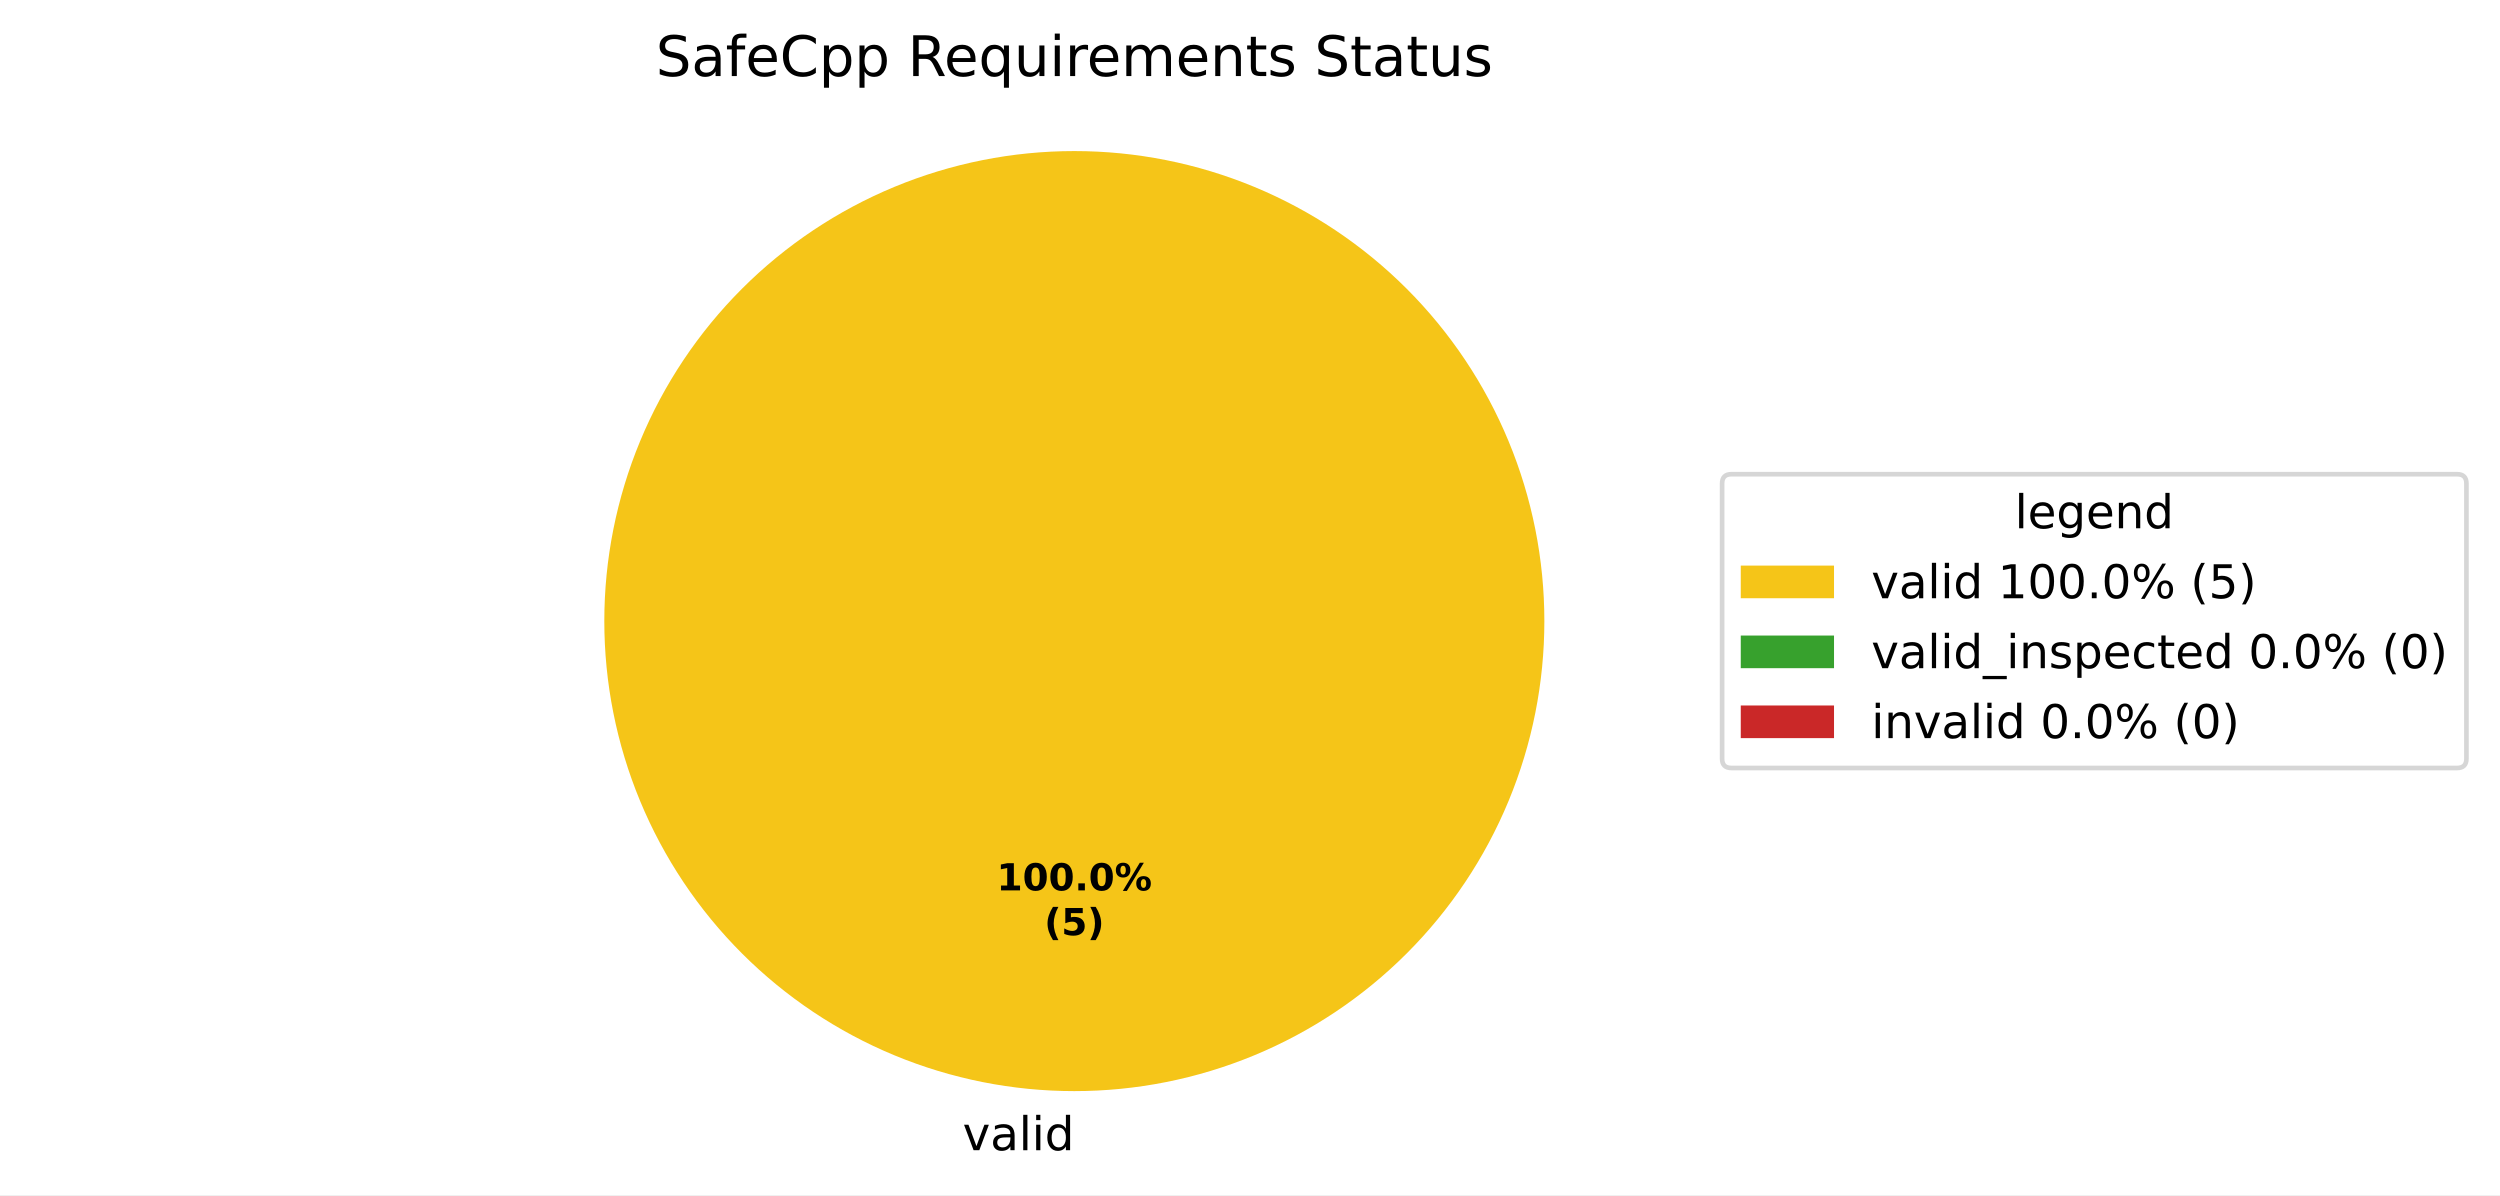
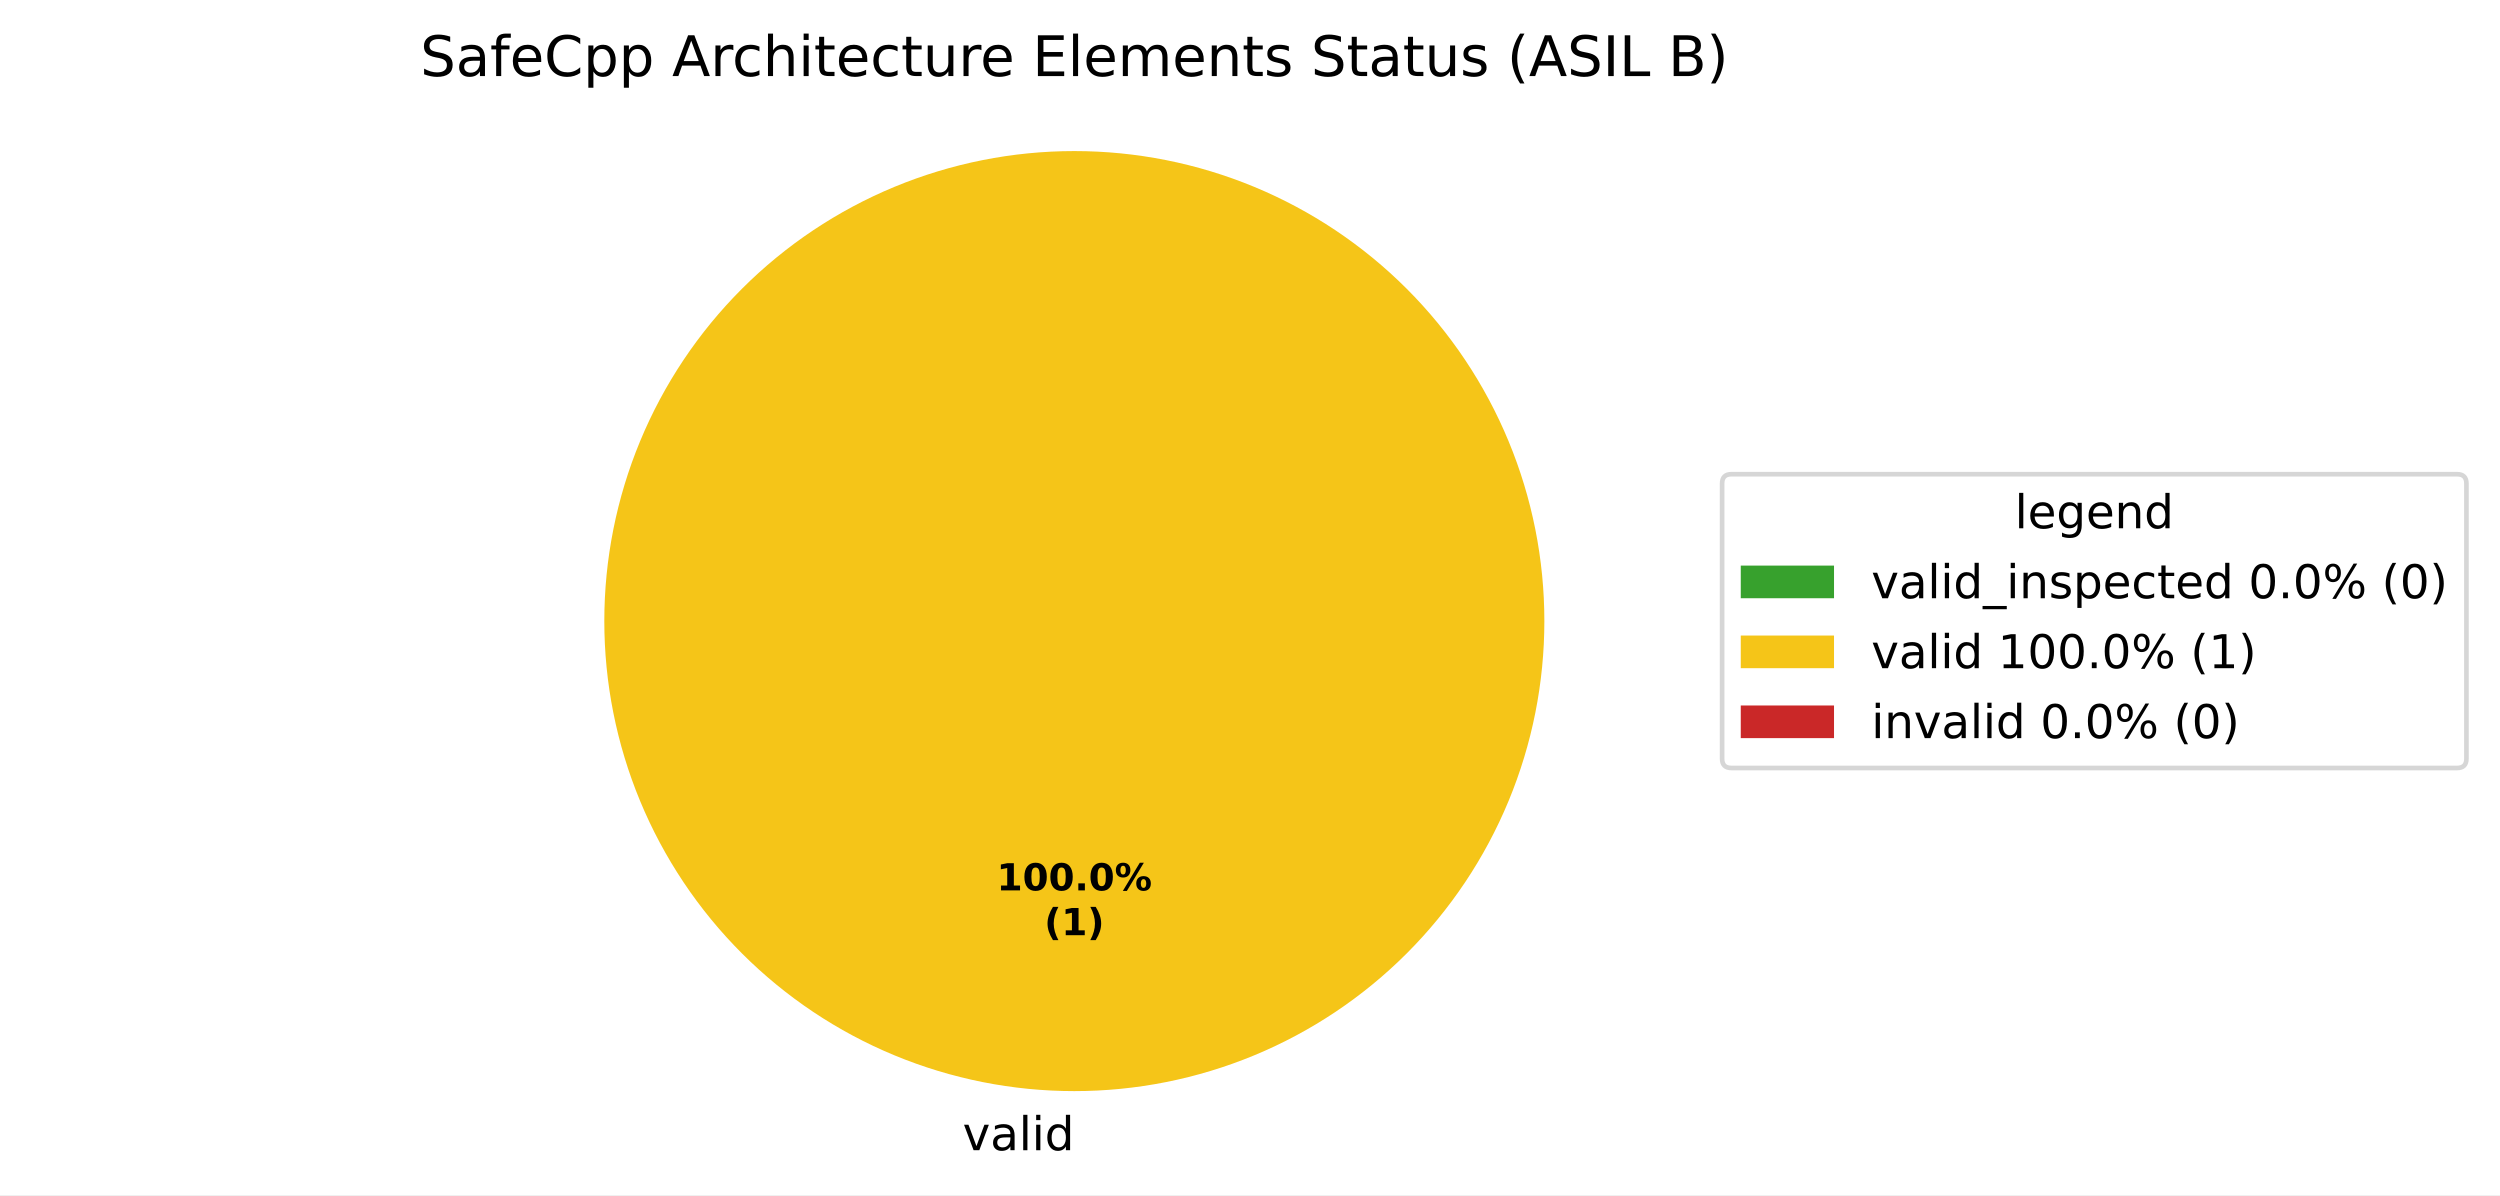
<svg xmlns="http://www.w3.org/2000/svg" xmlns:xlink="http://www.w3.org/1999/xlink" width="536.145pt" height="256.279pt" viewBox="0 0 536.145 256.279" version="1.1">
  <defs>
    <style type="text/css">*{stroke-linejoin: round; stroke-linecap: butt}</style>
  </defs>
  <g id="figure_1">
    <g id="patch_1">
      <path d="M 0 256.279  L 536.145 256.279  L 536.145 0  L 0 0  z " style="fill: #ffffff" />
    </g>
    <g id="axes_1">
      <g id="patch_2">
+         <path d="M 230.4 32.398  C 230.4 32.398 230.4 32.398 230.4 32.398  L 230.4 133.198  z " style="fill: #37a12d" />
+       </g>
+       <g id="patch_3">
        <path d="M 331.2 133.198  C 331.2 119.961 328.593 106.853 323.527 94.624  C 318.462 82.394 311.036 71.282 301.676 61.922  C 292.316 52.562 281.204 45.137 268.974 40.071  C 256.745 35.006 243.637 32.398 230.4 32.398  C 217.163 32.398 204.055 35.006 191.826 40.071  C 179.596 45.137 168.484 52.562 159.124 61.922  C 149.764 71.282 142.338 82.394 137.273 94.624  C 132.207 106.853 129.6 119.961 129.6 133.198  C 129.6 146.435 132.207 159.543 137.273 171.773  C 142.338 184.002 149.764 195.115 159.124 204.474  C 168.484 213.834 179.596 221.26 191.826 226.325  C 204.055 231.391 217.163 233.998 230.4 233.998  C 243.637 233.998 256.745 231.391 268.974 226.325  C 281.204 221.26 292.316 213.834 301.676 204.474  C 311.036 195.115 318.462 184.002 323.527 171.773  C 328.593 159.543 331.2 146.435 331.2 133.198  M 230.4 133.198  z " style="fill: #f5c518" />
-       </g>
-       <g id="patch_3">
-         <path d="M 230.4 32.398  C 230.4 32.398 230.4 32.398 230.4 32.398  L 230.4 133.198  z " style="fill: #37a12d" />
      </g>
      <g id="patch_4">
        <path d="M 230.4 32.398  C 230.4 32.398 230.4 32.398 230.4 32.398  L 230.4 133.198  z " style="fill: #ca2828" />
      </g>
      <g id="matplotlib.axis_1" />
      <g id="matplotlib.axis_2" />
      <g id="text_1">
-         <g transform="translate(206.4484 246.6762) scale(0.1 -0.1)">
-           <defs>
+         <g transform="translate(203.2703 246.6762) scale(0.1 -0.1)">
+           <defs>
+             <path id="DejaVuSans-3" transform="scale(0.015625)" />
            <path id="DejaVuSans-59" d="M 191 3500  L 800 3500  L 1894 563  L 2988 3500  L 3597 3500  L 2284 0  L 1503 0  L 191 3500  z " transform="scale(0.015625)" />
            <path id="DejaVuSans-44" d="M 2194 1759  Q 1497 1759 1228 1600  Q 959 1441 959 1056  Q 959 750 1161 570  Q 1363 391 1709 391  Q 2188 391 2477 730  Q 2766 1069 2766 1631  L 2766 1759  L 2194 1759  z M 3341 1997  L 3341 0  L 2766 0  L 2766 531  Q 2569 213 2275 61  Q 1981 -91 1556 -91  Q 1019 -91 701 211  Q 384 513 384 1019  Q 384 1609 779 1909  Q 1175 2209 1959 2209  L 2766 2209  L 2766 2266  Q 2766 2663 2505 2880  Q 2244 3097 1772 3097  Q 1472 3097 1187 3025  Q 903 2953 641 2809  L 641 3341  Q 956 3463 1253 3523  Q 1550 3584 1831 3584  Q 2591 3584 2966 3190  Q 3341 2797 3341 1997  z " transform="scale(0.015625)" />
            <path id="DejaVuSans-4f" d="M 603 4863  L 1178 4863  L 1178 0  L 603 0  L 603 4863  z " transform="scale(0.015625)" />
            <path id="DejaVuSans-4c" d="M 603 3500  L 1178 3500  L 1178 0  L 603 0  L 603 3500  z M 603 4863  L 1178 4863  L 1178 4134  L 603 4134  L 603 4863  z " transform="scale(0.015625)" />
            <path id="DejaVuSans-47" d="M 2906 2969  L 2906 4863  L 3481 4863  L 3481 0  L 2906 0  L 2906 525  Q 2725 213 2448 61  Q 2172 -91 1784 -91  Q 1150 -91 751 415  Q 353 922 353 1747  Q 353 2572 751 3078  Q 1150 3584 1784 3584  Q 2172 3584 2448 3432  Q 2725 3281 2906 2969  z M 947 1747  Q 947 1113 1208 752  Q 1469 391 1925 391  Q 2381 391 2643 752  Q 2906 1113 2906 1747  Q 2906 2381 2643 2742  Q 2381 3103 1925 3103  Q 1469 3103 1208 2742  Q 947 2381 947 1747  z " transform="scale(0.015625)" />
          </defs>
-           <use xlink:href="#DejaVuSans-59" />
-           <use xlink:href="#DejaVuSans-44" transform="translate(59.1875 0)" />
-           <use xlink:href="#DejaVuSans-4f" transform="translate(120.4688 0)" />
-           <use xlink:href="#DejaVuSans-4c" transform="translate(148.25 0)" />
-           <use xlink:href="#DejaVuSans-47" transform="translate(176.0312 0)" />
+           <use xlink:href="#DejaVuSans-3" />
+           <use xlink:href="#DejaVuSans-59" transform="translate(31.78125 0)" />
+           <use xlink:href="#DejaVuSans-44" transform="translate(90.96875 0)" />
+           <use xlink:href="#DejaVuSans-4f" transform="translate(152.25 0)" />
+           <use xlink:href="#DejaVuSans-4c" transform="translate(180.0312 0)" />
+           <use xlink:href="#DejaVuSans-47" transform="translate(207.8125 0)" />
        </g>
      </g>
      <g id="text_2">
        <g transform="translate(213.74 190.9555) scale(0.08 -0.08)">
          <defs>
            <path id="DejaVuSans-Bold-14" d="M 750 831  L 1813 831  L 1813 3847  L 722 3622  L 722 4441  L 1806 4666  L 2950 4666  L 2950 831  L 4013 831  L 4013 0  L 750 0  L 750 831  z " transform="scale(0.015625)" />
            <path id="DejaVuSans-Bold-13" d="M 2944 2338  Q 2944 3213 2780 3570  Q 2616 3928 2228 3928  Q 1841 3928 1675 3570  Q 1509 3213 1509 2338  Q 1509 1453 1675 1090  Q 1841 728 2228 728  Q 2613 728 2778 1090  Q 2944 1453 2944 2338  z M 4147 2328  Q 4147 1169 3647 539  Q 3147 -91 2228 -91  Q 1306 -91 806 539  Q 306 1169 306 2328  Q 306 3491 806 4120  Q 1306 4750 2228 4750  Q 3147 4750 3647 4120  Q 4147 3491 4147 2328  z " transform="scale(0.015625)" />
            <path id="DejaVuSans-Bold-11" d="M 653 1209  L 1778 1209  L 1778 0  L 653 0  L 653 1209  z " transform="scale(0.015625)" />
            <path id="DejaVuSans-Bold-8" d="M 4959 1925  Q 4738 1925 4616 1733  Q 4494 1541 4494 1184  Q 4494 825 4614 633  Q 4734 441 4959 441  Q 5184 441 5303 633  Q 5422 825 5422 1184  Q 5422 1541 5301 1733  Q 5181 1925 4959 1925  z M 4959 2450  Q 5541 2450 5875 2112  Q 6209 1775 6209 1184  Q 6209 594 5875 251  Q 5541 -91 4959 -91  Q 4378 -91 4042 251  Q 3706 594 3706 1184  Q 3706 1772 4042 2111  Q 4378 2450 4959 2450  z M 2094 -91  L 1403 -91  L 4319 4750  L 5013 4750  L 2094 -91  z M 1453 4750  Q 2034 4750 2367 4411  Q 2700 4072 2700 3481  Q 2700 2891 2367 2550  Q 2034 2209 1453 2209  Q 872 2209 539 2550  Q 206 2891 206 3481  Q 206 4072 539 4411  Q 872 4750 1453 4750  z M 1453 4225  Q 1228 4225 1106 4031  Q 984 3838 984 3481  Q 984 3122 1106 2926  Q 1228 2731 1453 2731  Q 1678 2731 1798 2926  Q 1919 3122 1919 3481  Q 1919 3838 1797 4031  Q 1675 4225 1453 4225  z " transform="scale(0.015625)" />
          </defs>
          <use xlink:href="#DejaVuSans-Bold-14" />
          <use xlink:href="#DejaVuSans-Bold-13" transform="translate(69.57812 0)" />
          <use xlink:href="#DejaVuSans-Bold-13" transform="translate(139.1562 0)" />
          <use xlink:href="#DejaVuSans-Bold-11" transform="translate(208.7344 0)" />
          <use xlink:href="#DejaVuSans-Bold-13" transform="translate(246.7188 0)" />
          <use xlink:href="#DejaVuSans-Bold-8" transform="translate(316.2969 0)" />
        </g>
        <g transform="translate(223.9606 200.557) scale(0.08 -0.08)">
          <defs>
            <path id="DejaVuSans-Bold-b" d="M 2413 -844  L 1484 -844  Q 1006 -72 778 623  Q 550 1319 550 2003  Q 550 2688 779 3389  Q 1009 4091 1484 4856  L 2413 4856  Q 2013 4116 1813 3408  Q 1613 2700 1613 2009  Q 1613 1319 1811 609  Q 2009 -100 2413 -844  z " transform="scale(0.015625)" />
-             <path id="DejaVuSans-Bold-18" d="M 678 4666  L 3669 4666  L 3669 3781  L 1638 3781  L 1638 3059  Q 1775 3097 1914 3117  Q 2053 3138 2203 3138  Q 3056 3138 3531 2711  Q 4006 2284 4006 1522  Q 4006 766 3489 337  Q 2972 -91 2053 -91  Q 1656 -91 1267 -14  Q 878 63 494 219  L 494 1166  Q 875 947 1217 837  Q 1559 728 1863 728  Q 2300 728 2551 942  Q 2803 1156 2803 1522  Q 2803 1891 2551 2103  Q 2300 2316 1863 2316  Q 1603 2316 1309 2248  Q 1016 2181 678 2041  L 678 4666  z " transform="scale(0.015625)" />
            <path id="DejaVuSans-Bold-c" d="M 513 -844  Q 913 -100 1113 609  Q 1313 1319 1313 2009  Q 1313 2700 1113 3408  Q 913 4116 513 4856  L 1441 4856  Q 1916 4091 2145 3389  Q 2375 2688 2375 2003  Q 2375 1319 2147 623  Q 1919 -72 1441 -844  L 513 -844  z " transform="scale(0.015625)" />
          </defs>
          <use xlink:href="#DejaVuSans-Bold-b" />
-           <use xlink:href="#DejaVuSans-Bold-18" transform="translate(45.70312 0)" />
+           <use xlink:href="#DejaVuSans-Bold-14" transform="translate(45.70312 0)" />
          <use xlink:href="#DejaVuSans-Bold-c" transform="translate(115.2812 0)" />
        </g>
      </g>
      <g id="text_3">
-         <g transform="translate(140.6569 16.31812) scale(0.12 -0.12)">
+         <g transform="translate(90.12656 16.31812) scale(0.12 -0.12)">
          <defs>
            <path id="DejaVuSans-36" d="M 3425 4513  L 3425 3897  Q 3066 4069 2747 4153  Q 2428 4238 2131 4238  Q 1616 4238 1336 4038  Q 1056 3838 1056 3469  Q 1056 3159 1242 3001  Q 1428 2844 1947 2747  L 2328 2669  Q 3034 2534 3370 2195  Q 3706 1856 3706 1288  Q 3706 609 3251 259  Q 2797 -91 1919 -91  Q 1588 -91 1214 -16  Q 841 59 441 206  L 441 856  Q 825 641 1194 531  Q 1563 422 1919 422  Q 2459 422 2753 634  Q 3047 847 3047 1241  Q 3047 1584 2836 1778  Q 2625 1972 2144 2069  L 1759 2144  Q 1053 2284 737 2584  Q 422 2884 422 3419  Q 422 4038 858 4394  Q 1294 4750 2059 4750  Q 2388 4750 2728 4690  Q 3069 4631 3425 4513  z " transform="scale(0.015625)" />
            <path id="DejaVuSans-49" d="M 2375 4863  L 2375 4384  L 1825 4384  Q 1516 4384 1395 4259  Q 1275 4134 1275 3809  L 1275 3500  L 2222 3500  L 2222 3053  L 1275 3053  L 1275 0  L 697 0  L 697 3053  L 147 3053  L 147 3500  L 697 3500  L 697 3744  Q 697 4328 969 4595  Q 1241 4863 1831 4863  L 2375 4863  z " transform="scale(0.015625)" />
            <path id="DejaVuSans-48" d="M 3597 1894  L 3597 1613  L 953 1613  Q 991 1019 1311 708  Q 1631 397 2203 397  Q 2534 397 2845 478  Q 3156 559 3463 722  L 3463 178  Q 3153 47 2828 -22  Q 2503 -91 2169 -91  Q 1331 -91 842 396  Q 353 884 353 1716  Q 353 2575 817 3079  Q 1281 3584 2069 3584  Q 2775 3584 3186 3129  Q 3597 2675 3597 1894  z M 3022 2063  Q 3016 2534 2758 2815  Q 2500 3097 2075 3097  Q 1594 3097 1305 2825  Q 1016 2553 972 2059  L 3022 2063  z " transform="scale(0.015625)" />
            <path id="DejaVuSans-26" d="M 4122 4306  L 4122 3641  Q 3803 3938 3442 4084  Q 3081 4231 2675 4231  Q 1875 4231 1450 3742  Q 1025 3253 1025 2328  Q 1025 1406 1450 917  Q 1875 428 2675 428  Q 3081 428 3442 575  Q 3803 722 4122 1019  L 4122 359  Q 3791 134 3420 21  Q 3050 -91 2638 -91  Q 1578 -91 968 557  Q 359 1206 359 2328  Q 359 3453 968 4101  Q 1578 4750 2638 4750  Q 3056 4750 3426 4639  Q 3797 4528 4122 4306  z " transform="scale(0.015625)" />
            <path id="DejaVuSans-53" d="M 1159 525  L 1159 -1331  L 581 -1331  L 581 3500  L 1159 3500  L 1159 2969  Q 1341 3281 1617 3432  Q 1894 3584 2278 3584  Q 2916 3584 3314 3078  Q 3713 2572 3713 1747  Q 3713 922 3314 415  Q 2916 -91 2278 -91  Q 1894 -91 1617 61  Q 1341 213 1159 525  z M 3116 1747  Q 3116 2381 2855 2742  Q 2594 3103 2138 3103  Q 1681 3103 1420 2742  Q 1159 2381 1159 1747  Q 1159 1113 1420 752  Q 1681 391 2138 391  Q 2594 391 2855 752  Q 3116 1113 3116 1747  z " transform="scale(0.015625)" />
-             <path id="DejaVuSans-3" transform="scale(0.015625)" />
-             <path id="DejaVuSans-35" d="M 2841 2188  Q 3044 2119 3236 1894  Q 3428 1669 3622 1275  L 4263 0  L 3584 0  L 2988 1197  Q 2756 1666 2539 1819  Q 2322 1972 1947 1972  L 1259 1972  L 1259 0  L 628 0  L 628 4666  L 2053 4666  Q 2853 4666 3247 4331  Q 3641 3997 3641 3322  Q 3641 2881 3436 2590  Q 3231 2300 2841 2188  z M 1259 4147  L 1259 2491  L 2053 2491  Q 2509 2491 2742 2702  Q 2975 2913 2975 3322  Q 2975 3731 2742 3939  Q 2509 4147 2053 4147  L 1259 4147  z " transform="scale(0.015625)" />
-             <path id="DejaVuSans-54" d="M 947 1747  Q 947 1113 1208 752  Q 1469 391 1925 391  Q 2381 391 2643 752  Q 2906 1113 2906 1747  Q 2906 2381 2643 2742  Q 2381 3103 1925 3103  Q 1469 3103 1208 2742  Q 947 2381 947 1747  z M 2906 525  Q 2725 213 2448 61  Q 2172 -91 1784 -91  Q 1150 -91 751 415  Q 353 922 353 1747  Q 353 2572 751 3078  Q 1150 3584 1784 3584  Q 2172 3584 2448 3432  Q 2725 3281 2906 2969  L 2906 3500  L 3481 3500  L 3481 -1331  L 2906 -1331  L 2906 525  z " transform="scale(0.015625)" />
+             <path id="DejaVuSans-24" d="M 2188 4044  L 1331 1722  L 3047 1722  L 2188 4044  z M 1831 4666  L 2547 4666  L 4325 0  L 3669 0  L 3244 1197  L 1141 1197  L 716 0  L 50 0  L 1831 4666  z " transform="scale(0.015625)" />
+             <path id="DejaVuSans-55" d="M 2631 2963  Q 2534 3019 2420 3045  Q 2306 3072 2169 3072  Q 1681 3072 1420 2755  Q 1159 2438 1159 1844  L 1159 0  L 581 0  L 581 3500  L 1159 3500  L 1159 2956  Q 1341 3275 1631 3429  Q 1922 3584 2338 3584  Q 2397 3584 2469 3576  Q 2541 3569 2628 3553  L 2631 2963  z " transform="scale(0.015625)" />
+             <path id="DejaVuSans-46" d="M 3122 3366  L 3122 2828  Q 2878 2963 2633 3030  Q 2388 3097 2138 3097  Q 1578 3097 1268 2742  Q 959 2388 959 1747  Q 959 1106 1268 751  Q 1578 397 2138 397  Q 2388 397 2633 464  Q 2878 531 3122 666  L 3122 134  Q 2881 22 2623 -34  Q 2366 -91 2075 -91  Q 1284 -91 818 406  Q 353 903 353 1747  Q 353 2603 823 3093  Q 1294 3584 2113 3584  Q 2378 3584 2631 3529  Q 2884 3475 3122 3366  z " transform="scale(0.015625)" />
+             <path id="DejaVuSans-4b" d="M 3513 2113  L 3513 0  L 2938 0  L 2938 2094  Q 2938 2591 2744 2837  Q 2550 3084 2163 3084  Q 1697 3084 1428 2787  Q 1159 2491 1159 1978  L 1159 0  L 581 0  L 581 4863  L 1159 4863  L 1159 2956  Q 1366 3272 1645 3428  Q 1925 3584 2291 3584  Q 2894 3584 3203 3211  Q 3513 2838 3513 2113  z " transform="scale(0.015625)" />
+             <path id="DejaVuSans-57" d="M 1172 4494  L 1172 3500  L 2356 3500  L 2356 3053  L 1172 3053  L 1172 1153  Q 1172 725 1289 603  Q 1406 481 1766 481  L 2356 481  L 2356 0  L 1766 0  Q 1100 0 847 248  Q 594 497 594 1153  L 594 3053  L 172 3053  L 172 3500  L 594 3500  L 594 4494  L 1172 4494  z " transform="scale(0.015625)" />
            <path id="DejaVuSans-58" d="M 544 1381  L 544 3500  L 1119 3500  L 1119 1403  Q 1119 906 1312 657  Q 1506 409 1894 409  Q 2359 409 2629 706  Q 2900 1003 2900 1516  L 2900 3500  L 3475 3500  L 3475 0  L 2900 0  L 2900 538  Q 2691 219 2414 64  Q 2138 -91 1772 -91  Q 1169 -91 856 284  Q 544 659 544 1381  z M 1991 3584  L 1991 3584  z " transform="scale(0.015625)" />
-             <path id="DejaVuSans-55" d="M 2631 2963  Q 2534 3019 2420 3045  Q 2306 3072 2169 3072  Q 1681 3072 1420 2755  Q 1159 2438 1159 1844  L 1159 0  L 581 0  L 581 3500  L 1159 3500  L 1159 2956  Q 1341 3275 1631 3429  Q 1922 3584 2338 3584  Q 2397 3584 2469 3576  Q 2541 3569 2628 3553  L 2631 2963  z " transform="scale(0.015625)" />
+             <path id="DejaVuSans-28" d="M 628 4666  L 3578 4666  L 3578 4134  L 1259 4134  L 1259 2753  L 3481 2753  L 3481 2222  L 1259 2222  L 1259 531  L 3634 531  L 3634 0  L 628 0  L 628 4666  z " transform="scale(0.015625)" />
            <path id="DejaVuSans-50" d="M 3328 2828  Q 3544 3216 3844 3400  Q 4144 3584 4550 3584  Q 5097 3584 5394 3201  Q 5691 2819 5691 2113  L 5691 0  L 5113 0  L 5113 2094  Q 5113 2597 4934 2840  Q 4756 3084 4391 3084  Q 3944 3084 3684 2787  Q 3425 2491 3425 1978  L 3425 0  L 2847 0  L 2847 2094  Q 2847 2600 2669 2842  Q 2491 3084 2119 3084  Q 1678 3084 1418 2786  Q 1159 2488 1159 1978  L 1159 0  L 581 0  L 581 3500  L 1159 3500  L 1159 2956  Q 1356 3278 1631 3431  Q 1906 3584 2284 3584  Q 2666 3584 2933 3390  Q 3200 3197 3328 2828  z " transform="scale(0.015625)" />
            <path id="DejaVuSans-51" d="M 3513 2113  L 3513 0  L 2938 0  L 2938 2094  Q 2938 2591 2744 2837  Q 2550 3084 2163 3084  Q 1697 3084 1428 2787  Q 1159 2491 1159 1978  L 1159 0  L 581 0  L 581 3500  L 1159 3500  L 1159 2956  Q 1366 3272 1645 3428  Q 1925 3584 2291 3584  Q 2894 3584 3203 3211  Q 3513 2838 3513 2113  z " transform="scale(0.015625)" />
-             <path id="DejaVuSans-57" d="M 1172 4494  L 1172 3500  L 2356 3500  L 2356 3053  L 1172 3053  L 1172 1153  Q 1172 725 1289 603  Q 1406 481 1766 481  L 2356 481  L 2356 0  L 1766 0  Q 1100 0 847 248  Q 594 497 594 1153  L 594 3053  L 172 3053  L 172 3500  L 594 3500  L 594 4494  L 1172 4494  z " transform="scale(0.015625)" />
            <path id="DejaVuSans-56" d="M 2834 3397  L 2834 2853  Q 2591 2978 2328 3040  Q 2066 3103 1784 3103  Q 1356 3103 1142 2972  Q 928 2841 928 2578  Q 928 2378 1081 2264  Q 1234 2150 1697 2047  L 1894 2003  Q 2506 1872 2764 1633  Q 3022 1394 3022 966  Q 3022 478 2636 193  Q 2250 -91 1575 -91  Q 1294 -91 989 -36  Q 684 19 347 128  L 347 722  Q 666 556 975 473  Q 1284 391 1588 391  Q 1994 391 2212 530  Q 2431 669 2431 922  Q 2431 1156 2273 1281  Q 2116 1406 1581 1522  L 1381 1569  Q 847 1681 609 1914  Q 372 2147 372 2553  Q 372 3047 722 3315  Q 1072 3584 1716 3584  Q 2034 3584 2315 3537  Q 2597 3491 2834 3397  z " transform="scale(0.015625)" />
+             <path id="DejaVuSans-b" d="M 1984 4856  Q 1566 4138 1362 3434  Q 1159 2731 1159 2009  Q 1159 1288 1364 580  Q 1569 -128 1984 -844  L 1484 -844  Q 1016 -109 783 600  Q 550 1309 550 2009  Q 550 2706 781 3412  Q 1013 4119 1484 4856  L 1984 4856  z " transform="scale(0.015625)" />
+             <path id="DejaVuSans-2c" d="M 628 4666  L 1259 4666  L 1259 0  L 628 0  L 628 4666  z " transform="scale(0.015625)" />
+             <path id="DejaVuSans-2f" d="M 628 4666  L 1259 4666  L 1259 531  L 3531 531  L 3531 0  L 628 0  L 628 4666  z " transform="scale(0.015625)" />
+             <path id="DejaVuSans-25" d="M 1259 2228  L 1259 519  L 2272 519  Q 2781 519 3026 730  Q 3272 941 3272 1375  Q 3272 1813 3026 2020  Q 2781 2228 2272 2228  L 1259 2228  z M 1259 4147  L 1259 2741  L 2194 2741  Q 2656 2741 2882 2914  Q 3109 3088 3109 3444  Q 3109 3797 2882 3972  Q 2656 4147 2194 4147  L 1259 4147  z M 628 4666  L 2241 4666  Q 2963 4666 3353 4366  Q 3744 4066 3744 3513  Q 3744 3084 3544 2831  Q 3344 2578 2956 2516  Q 3422 2416 3680 2098  Q 3938 1781 3938 1306  Q 3938 681 3513 340  Q 3088 0 2303 0  L 628 0  L 628 4666  z " transform="scale(0.015625)" />
+             <path id="DejaVuSans-c" d="M 513 4856  L 1013 4856  Q 1481 4119 1714 3412  Q 1947 2706 1947 2009  Q 1947 1309 1714 600  Q 1481 -109 1013 -844  L 513 -844  Q 928 -128 1133 580  Q 1338 1288 1338 2009  Q 1338 2731 1133 3434  Q 928 4138 513 4856  z " transform="scale(0.015625)" />
          </defs>
          <use xlink:href="#DejaVuSans-36" />
          <use xlink:href="#DejaVuSans-44" transform="translate(63.48438 0)" />
          <use xlink:href="#DejaVuSans-49" transform="translate(124.7656 0)" />
          <use xlink:href="#DejaVuSans-48" transform="translate(159.9688 0)" />
          <use xlink:href="#DejaVuSans-26" transform="translate(221.5 0)" />
          <use xlink:href="#DejaVuSans-53" transform="translate(291.3281 0)" />
          <use xlink:href="#DejaVuSans-53" transform="translate(354.8125 0)" />
          <use xlink:href="#DejaVuSans-3" transform="translate(418.2969 0)" />
-           <use xlink:href="#DejaVuSans-35" transform="translate(450.0781 0)" />
-           <use xlink:href="#DejaVuSans-48" transform="translate(515.0781 0)" />
-           <use xlink:href="#DejaVuSans-54" transform="translate(576.6094 0)" />
-           <use xlink:href="#DejaVuSans-58" transform="translate(640.0938 0)" />
-           <use xlink:href="#DejaVuSans-4c" transform="translate(703.4688 0)" />
-           <use xlink:href="#DejaVuSans-55" transform="translate(731.25 0)" />
-           <use xlink:href="#DejaVuSans-48" transform="translate(770.1562 0)" />
-           <use xlink:href="#DejaVuSans-50" transform="translate(831.6875 0)" />
-           <use xlink:href="#DejaVuSans-48" transform="translate(929.0938 0)" />
-           <use xlink:href="#DejaVuSans-51" transform="translate(990.625 0)" />
-           <use xlink:href="#DejaVuSans-57" transform="translate(1054 0)" />
-           <use xlink:href="#DejaVuSans-56" transform="translate(1093.203 0)" />
-           <use xlink:href="#DejaVuSans-3" transform="translate(1145.297 0)" />
-           <use xlink:href="#DejaVuSans-36" transform="translate(1177.078 0)" />
-           <use xlink:href="#DejaVuSans-57" transform="translate(1240.562 0)" />
-           <use xlink:href="#DejaVuSans-44" transform="translate(1279.766 0)" />
-           <use xlink:href="#DejaVuSans-57" transform="translate(1341.047 0)" />
-           <use xlink:href="#DejaVuSans-58" transform="translate(1380.25 0)" />
-           <use xlink:href="#DejaVuSans-56" transform="translate(1443.625 0)" />
+           <use xlink:href="#DejaVuSans-24" transform="translate(450.0781 0)" />
+           <use xlink:href="#DejaVuSans-55" transform="translate(518.4844 0)" />
+           <use xlink:href="#DejaVuSans-46" transform="translate(557.3906 0)" />
+           <use xlink:href="#DejaVuSans-4b" transform="translate(612.375 0)" />
+           <use xlink:href="#DejaVuSans-4c" transform="translate(675.75 0)" />
+           <use xlink:href="#DejaVuSans-57" transform="translate(703.5312 0)" />
+           <use xlink:href="#DejaVuSans-48" transform="translate(742.7344 0)" />
+           <use xlink:href="#DejaVuSans-46" transform="translate(804.2656 0)" />
+           <use xlink:href="#DejaVuSans-57" transform="translate(859.25 0)" />
+           <use xlink:href="#DejaVuSans-58" transform="translate(898.4531 0)" />
+           <use xlink:href="#DejaVuSans-55" transform="translate(961.8281 0)" />
+           <use xlink:href="#DejaVuSans-48" transform="translate(1000.734 0)" />
+           <use xlink:href="#DejaVuSans-3" transform="translate(1062.266 0)" />
+           <use xlink:href="#DejaVuSans-28" transform="translate(1094.047 0)" />
+           <use xlink:href="#DejaVuSans-4f" transform="translate(1157.234 0)" />
+           <use xlink:href="#DejaVuSans-48" transform="translate(1185.016 0)" />
+           <use xlink:href="#DejaVuSans-50" transform="translate(1246.547 0)" />
+           <use xlink:href="#DejaVuSans-48" transform="translate(1343.953 0)" />
+           <use xlink:href="#DejaVuSans-51" transform="translate(1405.484 0)" />
+           <use xlink:href="#DejaVuSans-57" transform="translate(1468.859 0)" />
+           <use xlink:href="#DejaVuSans-56" transform="translate(1508.062 0)" />
+           <use xlink:href="#DejaVuSans-3" transform="translate(1560.156 0)" />
+           <use xlink:href="#DejaVuSans-36" transform="translate(1591.938 0)" />
+           <use xlink:href="#DejaVuSans-57" transform="translate(1655.422 0)" />
+           <use xlink:href="#DejaVuSans-44" transform="translate(1694.625 0)" />
+           <use xlink:href="#DejaVuSans-57" transform="translate(1755.906 0)" />
+           <use xlink:href="#DejaVuSans-58" transform="translate(1795.109 0)" />
+           <use xlink:href="#DejaVuSans-56" transform="translate(1858.484 0)" />
+           <use xlink:href="#DejaVuSans-3" transform="translate(1910.578 0)" />
+           <use xlink:href="#DejaVuSans-b" transform="translate(1942.359 0)" />
+           <use xlink:href="#DejaVuSans-24" transform="translate(1981.375 0)" />
+           <use xlink:href="#DejaVuSans-36" transform="translate(2049.781 0)" />
+           <use xlink:href="#DejaVuSans-2c" transform="translate(2113.266 0)" />
+           <use xlink:href="#DejaVuSans-2f" transform="translate(2142.766 0)" />
+           <use xlink:href="#DejaVuSans-3" transform="translate(2198.484 0)" />
+           <use xlink:href="#DejaVuSans-25" transform="translate(2230.266 0)" />
+           <use xlink:href="#DejaVuSans-c" transform="translate(2298.875 0)" />
        </g>
      </g>
      <g id="legend_1">
        <g id="patch_5">
          <path d="M 371.32 164.7  L 526.945 164.7  Q 528.945 164.7 528.945 162.7  L 528.945 103.697  Q 528.945 101.697 526.945 101.697  L 371.32 101.697  Q 369.32 101.697 369.32 103.697  L 369.32 162.7  Q 369.32 164.7 371.32 164.7  z " style="fill: #ffffff; opacity: 0.8; stroke: #cccccc; stroke-linejoin: miter" />
        </g>
        <g id="text_4">
          <g transform="translate(432.0731 113.295) scale(0.1 -0.1)">
            <defs>
              <path id="DejaVuSans-4a" d="M 2906 1791  Q 2906 2416 2648 2759  Q 2391 3103 1925 3103  Q 1463 3103 1205 2759  Q 947 2416 947 1791  Q 947 1169 1205 825  Q 1463 481 1925 481  Q 2391 481 2648 825  Q 2906 1169 2906 1791  z M 3481 434  Q 3481 -459 3084 -895  Q 2688 -1331 1869 -1331  Q 1566 -1331 1297 -1286  Q 1028 -1241 775 -1147  L 775 -588  Q 1028 -725 1275 -790  Q 1522 -856 1778 -856  Q 2344 -856 2625 -561  Q 2906 -266 2906 331  L 2906 616  Q 2728 306 2450 153  Q 2172 0 1784 0  Q 1141 0 747 490  Q 353 981 353 1791  Q 353 2603 747 3093  Q 1141 3584 1784 3584  Q 2172 3584 2450 3431  Q 2728 3278 2906 2969  L 2906 3500  L 3481 3500  L 3481 434  z " transform="scale(0.015625)" />
            </defs>
            <use xlink:href="#DejaVuSans-4f" />
            <use xlink:href="#DejaVuSans-48" transform="translate(27.78125 0)" />
            <use xlink:href="#DejaVuSans-4a" transform="translate(89.3125 0)" />
            <use xlink:href="#DejaVuSans-48" transform="translate(152.7969 0)" />
            <use xlink:href="#DejaVuSans-51" transform="translate(214.3281 0)" />
            <use xlink:href="#DejaVuSans-47" transform="translate(277.7031 0)" />
          </g>
        </g>
        <g id="patch_6">
-           <path d="M 373.32 128.296  L 393.32 128.296  L 393.32 121.296  L 373.32 121.296  z " style="fill: #f5c518" />
+           <path d="M 373.32 128.296  L 393.32 128.296  L 393.32 121.296  L 373.32 121.296  z " style="fill: #37a12d" />
        </g>
        <g id="text_5">
          <g transform="translate(401.32 128.2958) scale(0.1 -0.1)">
            <defs>
-               <path id="DejaVuSans-14" d="M 794 531  L 1825 531  L 1825 4091  L 703 3866  L 703 4441  L 1819 4666  L 2450 4666  L 2450 531  L 3481 531  L 3481 0  L 794 0  L 794 531  z " transform="scale(0.015625)" />
+               <path id="DejaVuSans-42" d="M 3263 -1063  L 3263 -1509  L -63 -1509  L -63 -1063  L 3263 -1063  z " transform="scale(0.015625)" />
              <path id="DejaVuSans-13" d="M 2034 4250  Q 1547 4250 1301 3770  Q 1056 3291 1056 2328  Q 1056 1369 1301 889  Q 1547 409 2034 409  Q 2525 409 2770 889  Q 3016 1369 3016 2328  Q 3016 3291 2770 3770  Q 2525 4250 2034 4250  z M 2034 4750  Q 2819 4750 3233 4129  Q 3647 3509 3647 2328  Q 3647 1150 3233 529  Q 2819 -91 2034 -91  Q 1250 -91 836 529  Q 422 1150 422 2328  Q 422 3509 836 4129  Q 1250 4750 2034 4750  z " transform="scale(0.015625)" />
              <path id="DejaVuSans-11" d="M 684 794  L 1344 794  L 1344 0  L 684 0  L 684 794  z " transform="scale(0.015625)" />
              <path id="DejaVuSans-8" d="M 4653 2053  Q 4381 2053 4226 1822  Q 4072 1591 4072 1178  Q 4072 772 4226 539  Q 4381 306 4653 306  Q 4919 306 5073 539  Q 5228 772 5228 1178  Q 5228 1588 5073 1820  Q 4919 2053 4653 2053  z M 4653 2450  Q 5147 2450 5437 2106  Q 5728 1763 5728 1178  Q 5728 594 5436 251  Q 5144 -91 4653 -91  Q 4153 -91 3862 251  Q 3572 594 3572 1178  Q 3572 1766 3864 2108  Q 4156 2450 4653 2450  z M 1428 4353  Q 1159 4353 1004 4120  Q 850 3888 850 3481  Q 850 3069 1003 2837  Q 1156 2606 1428 2606  Q 1700 2606 1854 2837  Q 2009 3069 2009 3481  Q 2009 3884 1853 4118  Q 1697 4353 1428 4353  z M 4250 4750  L 4750 4750  L 1831 -91  L 1331 -91  L 4250 4750  z M 1428 4750  Q 1922 4750 2215 4408  Q 2509 4066 2509 3481  Q 2509 2891 2217 2550  Q 1925 2209 1428 2209  Q 931 2209 642 2551  Q 353 2894 353 3481  Q 353 4063 643 4406  Q 934 4750 1428 4750  z " transform="scale(0.015625)" />
-               <path id="DejaVuSans-b" d="M 1984 4856  Q 1566 4138 1362 3434  Q 1159 2731 1159 2009  Q 1159 1288 1364 580  Q 1569 -128 1984 -844  L 1484 -844  Q 1016 -109 783 600  Q 550 1309 550 2009  Q 550 2706 781 3412  Q 1013 4119 1484 4856  L 1984 4856  z " transform="scale(0.015625)" />
-               <path id="DejaVuSans-18" d="M 691 4666  L 3169 4666  L 3169 4134  L 1269 4134  L 1269 2991  Q 1406 3038 1543 3061  Q 1681 3084 1819 3084  Q 2600 3084 3056 2656  Q 3513 2228 3513 1497  Q 3513 744 3044 326  Q 2575 -91 1722 -91  Q 1428 -91 1123 -41  Q 819 9 494 109  L 494 744  Q 775 591 1075 516  Q 1375 441 1709 441  Q 2250 441 2565 725  Q 2881 1009 2881 1497  Q 2881 1984 2565 2268  Q 2250 2553 1709 2553  Q 1456 2553 1204 2497  Q 953 2441 691 2322  L 691 4666  z " transform="scale(0.015625)" />
-               <path id="DejaVuSans-c" d="M 513 4856  L 1013 4856  Q 1481 4119 1714 3412  Q 1947 2706 1947 2009  Q 1947 1309 1714 600  Q 1481 -109 1013 -844  L 513 -844  Q 928 -128 1133 580  Q 1338 1288 1338 2009  Q 1338 2731 1133 3434  Q 928 4138 513 4856  z " transform="scale(0.015625)" />
-             </defs>
-             <use xlink:href="#DejaVuSans-59" />
-             <use xlink:href="#DejaVuSans-44" transform="translate(59.1875 0)" />
-             <use xlink:href="#DejaVuSans-4f" transform="translate(120.4688 0)" />
-             <use xlink:href="#DejaVuSans-4c" transform="translate(148.25 0)" />
-             <use xlink:href="#DejaVuSans-47" transform="translate(176.0312 0)" />
-             <use xlink:href="#DejaVuSans-3" transform="translate(239.5156 0)" />
-             <use xlink:href="#DejaVuSans-14" transform="translate(271.2969 0)" />
-             <use xlink:href="#DejaVuSans-13" transform="translate(334.9219 0)" />
-             <use xlink:href="#DejaVuSans-13" transform="translate(398.5469 0)" />
-             <use xlink:href="#DejaVuSans-11" transform="translate(462.1719 0)" />
-             <use xlink:href="#DejaVuSans-13" transform="translate(493.9531 0)" />
-             <use xlink:href="#DejaVuSans-8" transform="translate(557.5781 0)" />
-             <use xlink:href="#DejaVuSans-3" transform="translate(652.5938 0)" />
-             <use xlink:href="#DejaVuSans-b" transform="translate(684.375 0)" />
-             <use xlink:href="#DejaVuSans-18" transform="translate(723.3906 0)" />
-             <use xlink:href="#DejaVuSans-c" transform="translate(787.0156 0)" />
-           </g>
-         </g>
-         <g id="patch_7">
-           <path d="M 373.32 143.297  L 393.32 143.297  L 393.32 136.297  L 373.32 136.297  z " style="fill: #37a12d" />
-         </g>
-         <g id="text_6">
-           <g transform="translate(401.32 143.2966) scale(0.1 -0.1)">
-             <defs>
-               <path id="DejaVuSans-42" d="M 3263 -1063  L 3263 -1509  L -63 -1509  L -63 -1063  L 3263 -1063  z " transform="scale(0.015625)" />
-               <path id="DejaVuSans-46" d="M 3122 3366  L 3122 2828  Q 2878 2963 2633 3030  Q 2388 3097 2138 3097  Q 1578 3097 1268 2742  Q 959 2388 959 1747  Q 959 1106 1268 751  Q 1578 397 2138 397  Q 2388 397 2633 464  Q 2878 531 3122 666  L 3122 134  Q 2881 22 2623 -34  Q 2366 -91 2075 -91  Q 1284 -91 818 406  Q 353 903 353 1747  Q 353 2603 823 3093  Q 1294 3584 2113 3584  Q 2378 3584 2631 3529  Q 2884 3475 3122 3366  z " transform="scale(0.015625)" />
            </defs>
            <use xlink:href="#DejaVuSans-59" />
            <use xlink:href="#DejaVuSans-44" transform="translate(59.1875 0)" />
            <use xlink:href="#DejaVuSans-4f" transform="translate(120.4688 0)" />
            <use xlink:href="#DejaVuSans-4c" transform="translate(148.25 0)" />
            <use xlink:href="#DejaVuSans-47" transform="translate(176.0312 0)" />
            <use xlink:href="#DejaVuSans-42" transform="translate(239.5156 0)" />
            <use xlink:href="#DejaVuSans-4c" transform="translate(289.5156 0)" />
            <use xlink:href="#DejaVuSans-51" transform="translate(317.2969 0)" />
            <use xlink:href="#DejaVuSans-56" transform="translate(380.6719 0)" />
            <use xlink:href="#DejaVuSans-53" transform="translate(432.7656 0)" />
            <use xlink:href="#DejaVuSans-48" transform="translate(496.25 0)" />
            <use xlink:href="#DejaVuSans-46" transform="translate(557.7812 0)" />
            <use xlink:href="#DejaVuSans-57" transform="translate(612.7656 0)" />
            <use xlink:href="#DejaVuSans-48" transform="translate(651.9688 0)" />
            <use xlink:href="#DejaVuSans-47" transform="translate(713.5 0)" />
            <use xlink:href="#DejaVuSans-3" transform="translate(776.9844 0)" />
            <use xlink:href="#DejaVuSans-13" transform="translate(808.7656 0)" />
            <use xlink:href="#DejaVuSans-11" transform="translate(872.3906 0)" />
            <use xlink:href="#DejaVuSans-13" transform="translate(904.1719 0)" />
            <use xlink:href="#DejaVuSans-8" transform="translate(967.7969 0)" />
            <use xlink:href="#DejaVuSans-3" transform="translate(1062.812 0)" />
            <use xlink:href="#DejaVuSans-b" transform="translate(1094.594 0)" />
            <use xlink:href="#DejaVuSans-13" transform="translate(1133.609 0)" />
            <use xlink:href="#DejaVuSans-c" transform="translate(1197.234 0)" />
          </g>
        </g>
+         <g id="patch_7">
+           <path d="M 373.32 143.297  L 393.32 143.297  L 393.32 136.297  L 373.32 136.297  z " style="fill: #f5c518" />
+         </g>
+         <g id="text_6">
+           <g transform="translate(401.32 143.2966) scale(0.1 -0.1)">
+             <defs>
+               <path id="DejaVuSans-14" d="M 794 531  L 1825 531  L 1825 4091  L 703 3866  L 703 4441  L 1819 4666  L 2450 4666  L 2450 531  L 3481 531  L 3481 0  L 794 0  L 794 531  z " transform="scale(0.015625)" />
+             </defs>
+             <use xlink:href="#DejaVuSans-59" />
+             <use xlink:href="#DejaVuSans-44" transform="translate(59.1875 0)" />
+             <use xlink:href="#DejaVuSans-4f" transform="translate(120.4688 0)" />
+             <use xlink:href="#DejaVuSans-4c" transform="translate(148.25 0)" />
+             <use xlink:href="#DejaVuSans-47" transform="translate(176.0312 0)" />
+             <use xlink:href="#DejaVuSans-3" transform="translate(239.5156 0)" />
+             <use xlink:href="#DejaVuSans-14" transform="translate(271.2969 0)" />
+             <use xlink:href="#DejaVuSans-13" transform="translate(334.9219 0)" />
+             <use xlink:href="#DejaVuSans-13" transform="translate(398.5469 0)" />
+             <use xlink:href="#DejaVuSans-11" transform="translate(462.1719 0)" />
+             <use xlink:href="#DejaVuSans-13" transform="translate(493.9531 0)" />
+             <use xlink:href="#DejaVuSans-8" transform="translate(557.5781 0)" />
+             <use xlink:href="#DejaVuSans-3" transform="translate(652.5938 0)" />
+             <use xlink:href="#DejaVuSans-b" transform="translate(684.375 0)" />
+             <use xlink:href="#DejaVuSans-14" transform="translate(723.3906 0)" />
+             <use xlink:href="#DejaVuSans-c" transform="translate(787.0156 0)" />
+           </g>
+         </g>
        <g id="patch_8">
          <path d="M 373.32 158.297  L 393.32 158.297  L 393.32 151.297  L 373.32 151.297  z " style="fill: #ca2828" />
        </g>
        <g id="text_7">
          <g transform="translate(401.32 158.2973) scale(0.1 -0.1)">
            <use xlink:href="#DejaVuSans-4c" />
            <use xlink:href="#DejaVuSans-51" transform="translate(27.78125 0)" />
            <use xlink:href="#DejaVuSans-59" transform="translate(91.15625 0)" />
            <use xlink:href="#DejaVuSans-44" transform="translate(150.3438 0)" />
            <use xlink:href="#DejaVuSans-4f" transform="translate(211.625 0)" />
            <use xlink:href="#DejaVuSans-4c" transform="translate(239.4062 0)" />
            <use xlink:href="#DejaVuSans-47" transform="translate(267.1875 0)" />
            <use xlink:href="#DejaVuSans-3" transform="translate(330.6719 0)" />
            <use xlink:href="#DejaVuSans-13" transform="translate(362.4531 0)" />
            <use xlink:href="#DejaVuSans-11" transform="translate(426.0781 0)" />
            <use xlink:href="#DejaVuSans-13" transform="translate(457.8594 0)" />
            <use xlink:href="#DejaVuSans-8" transform="translate(521.4844 0)" />
            <use xlink:href="#DejaVuSans-3" transform="translate(616.5 0)" />
            <use xlink:href="#DejaVuSans-b" transform="translate(648.2812 0)" />
            <use xlink:href="#DejaVuSans-13" transform="translate(687.2969 0)" />
            <use xlink:href="#DejaVuSans-c" transform="translate(750.9219 0)" />
          </g>
        </g>
      </g>
    </g>
  </g>
</svg>
